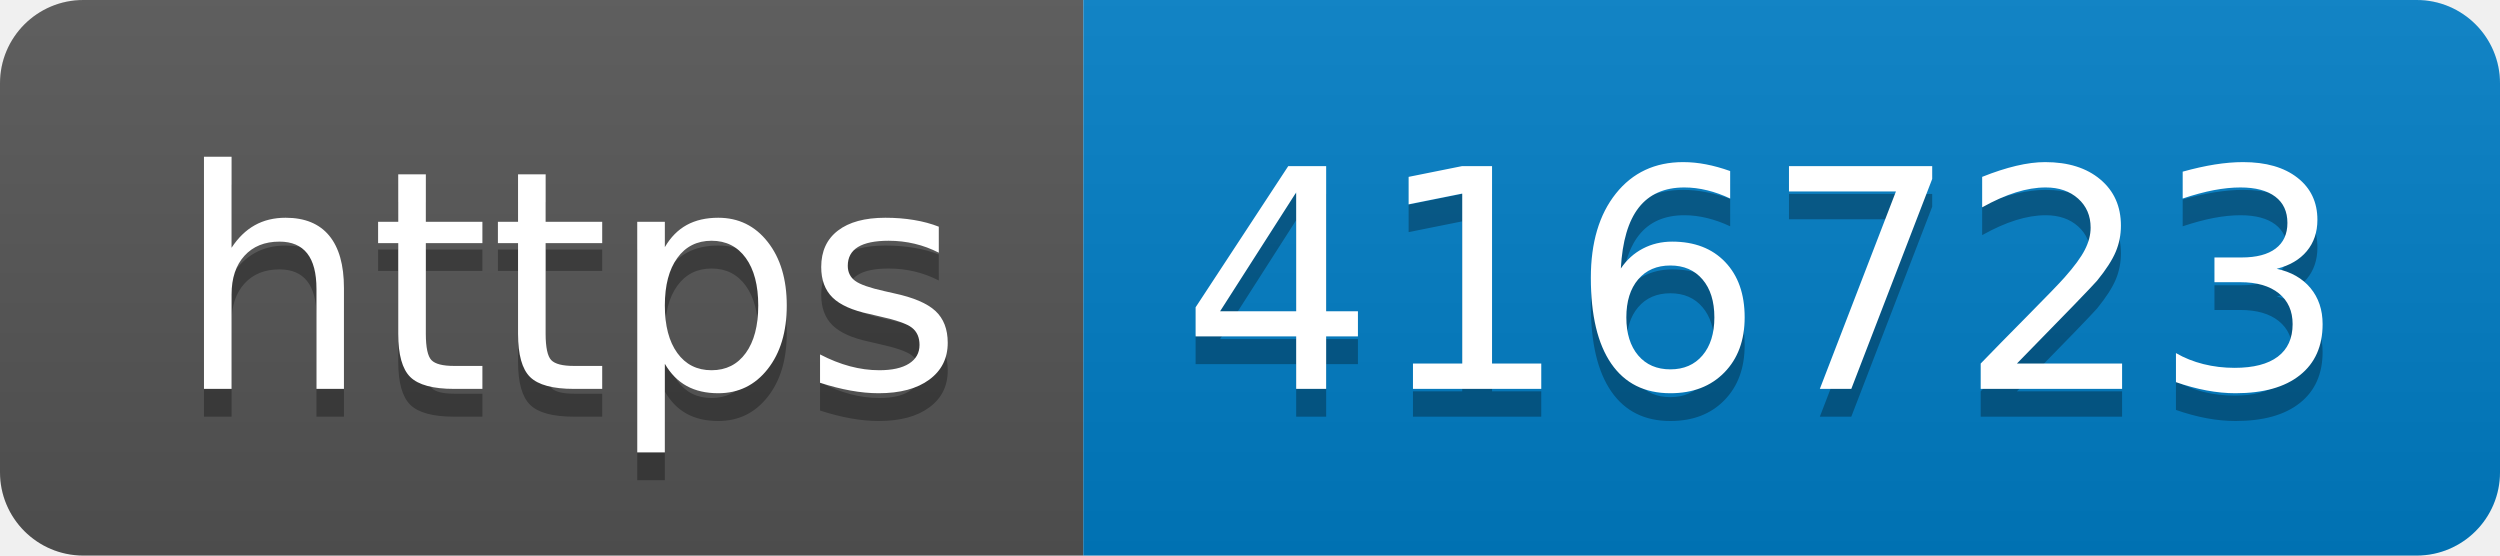
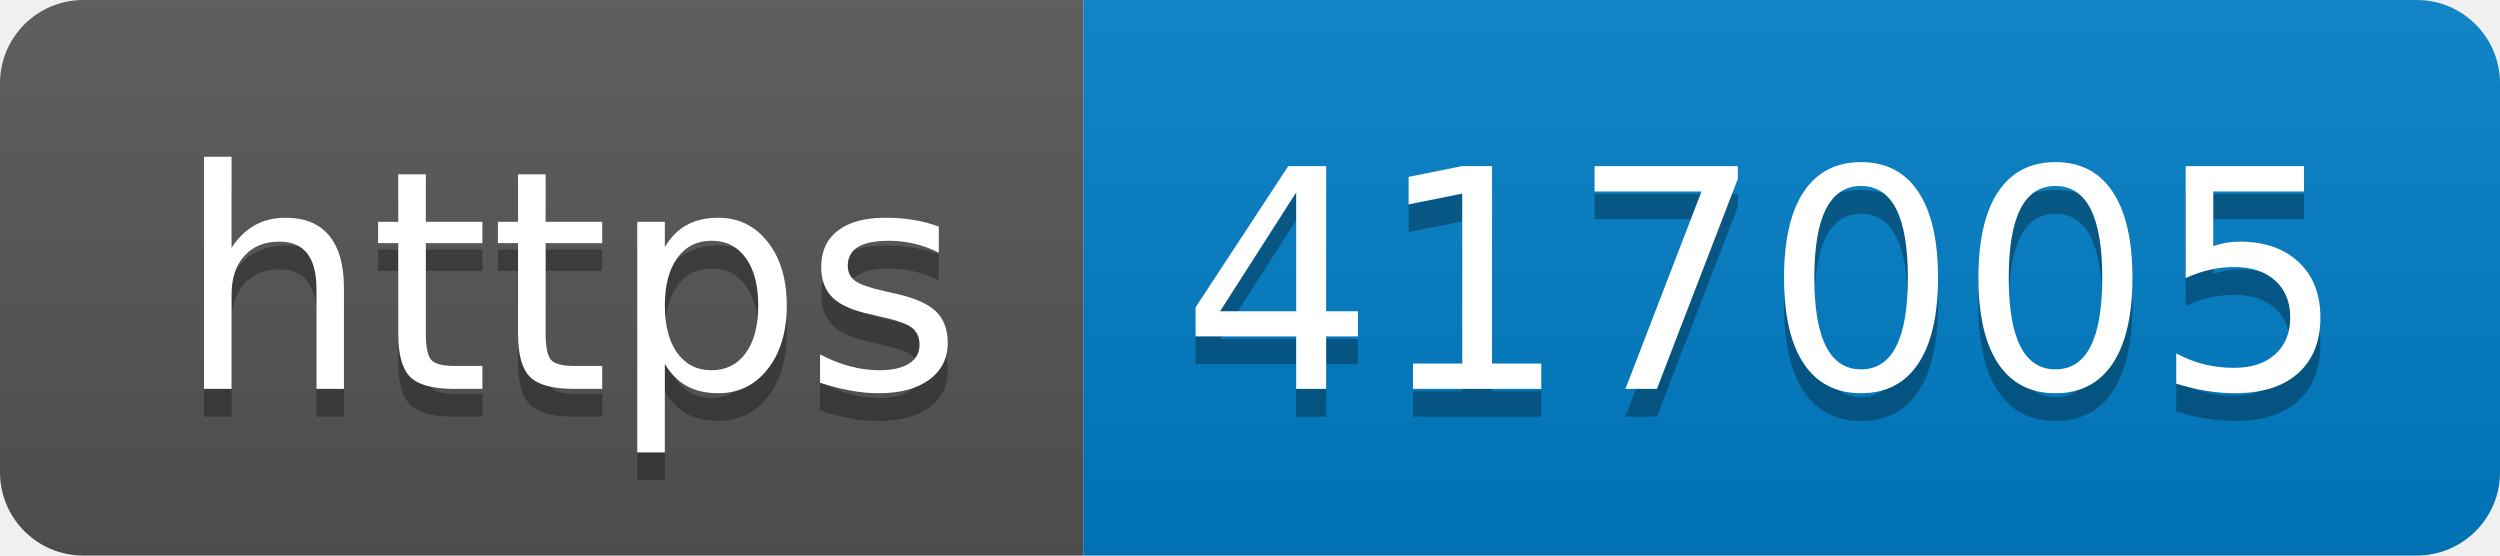
- <svg xmlns="http://www.w3.org/2000/svg" width="90" height="20" role="img" aria-label="https: 416723">
+ <svg xmlns="http://www.w3.org/2000/svg" width="90" height="20" role="img" aria-label="https: 417005">
  <linearGradient id="s" x2="0" y2="100%">
    <stop offset="0" stop-color="#bbb" stop-opacity=".1" />
    <stop offset="1" stop-opacity=".1" />
  </linearGradient>
  <clipPath id="r">
    <rect width="90" height="20" rx="3" fill="#fff" />
  </clipPath>
  <g clip-path="url(#r)">
    <rect width="39" height="20" fill="#555" />
    <rect x="39" width="51" height="20" fill="#007ec6" />
    <rect width="90" height="20" fill="url(#s)" />
  </g>
  <g fill="#fff" text-anchor="middle" font-family="Verdana,Geneva,DejaVu Sans,sans-serif" text-rendering="geometricPrecision" font-size="110">
    <text aria-hidden="true" x="205" y="150" fill="#010101" fill-opacity=".3" transform="scale(.1)" textLength="290">https</text>
    <text x="205" y="140" transform="scale(.1)" fill="#fff" textLength="290">https</text>
-     <text aria-hidden="true" x="635" y="150" fill="#010101" fill-opacity=".3" transform="scale(.1)" textLength="410">416723</text>
-     <text x="635" y="140" transform="scale(.1)" fill="#fff" textLength="410">416723</text>
+     <text aria-hidden="true" x="635" y="150" fill="#010101" fill-opacity=".3" transform="scale(.1)" textLength="410">417005</text>
+     <text x="635" y="140" transform="scale(.1)" fill="#fff" textLength="410">417005</text>
  </g>
</svg>
